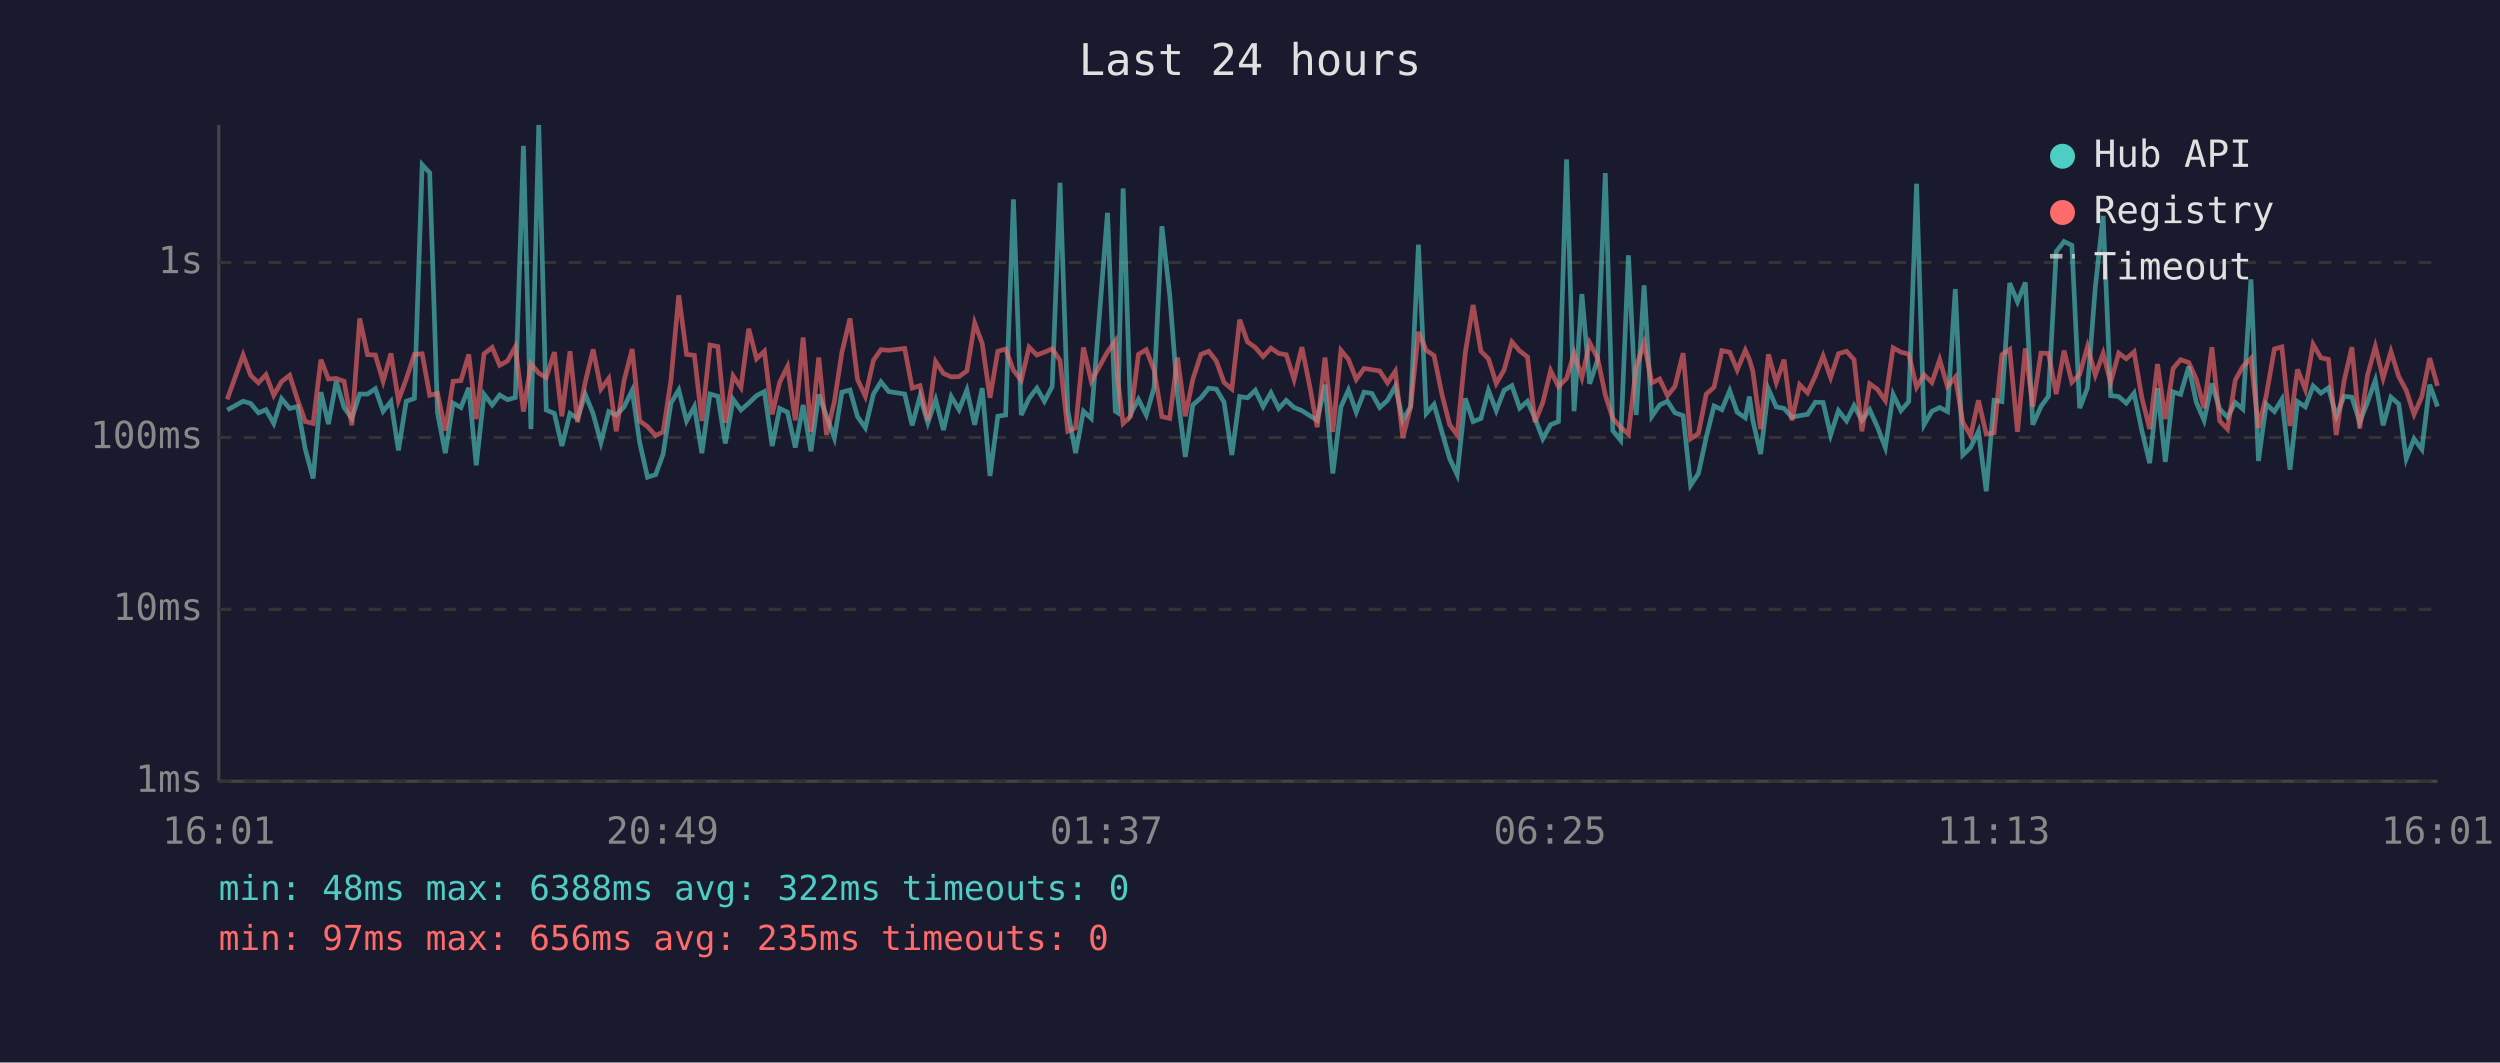
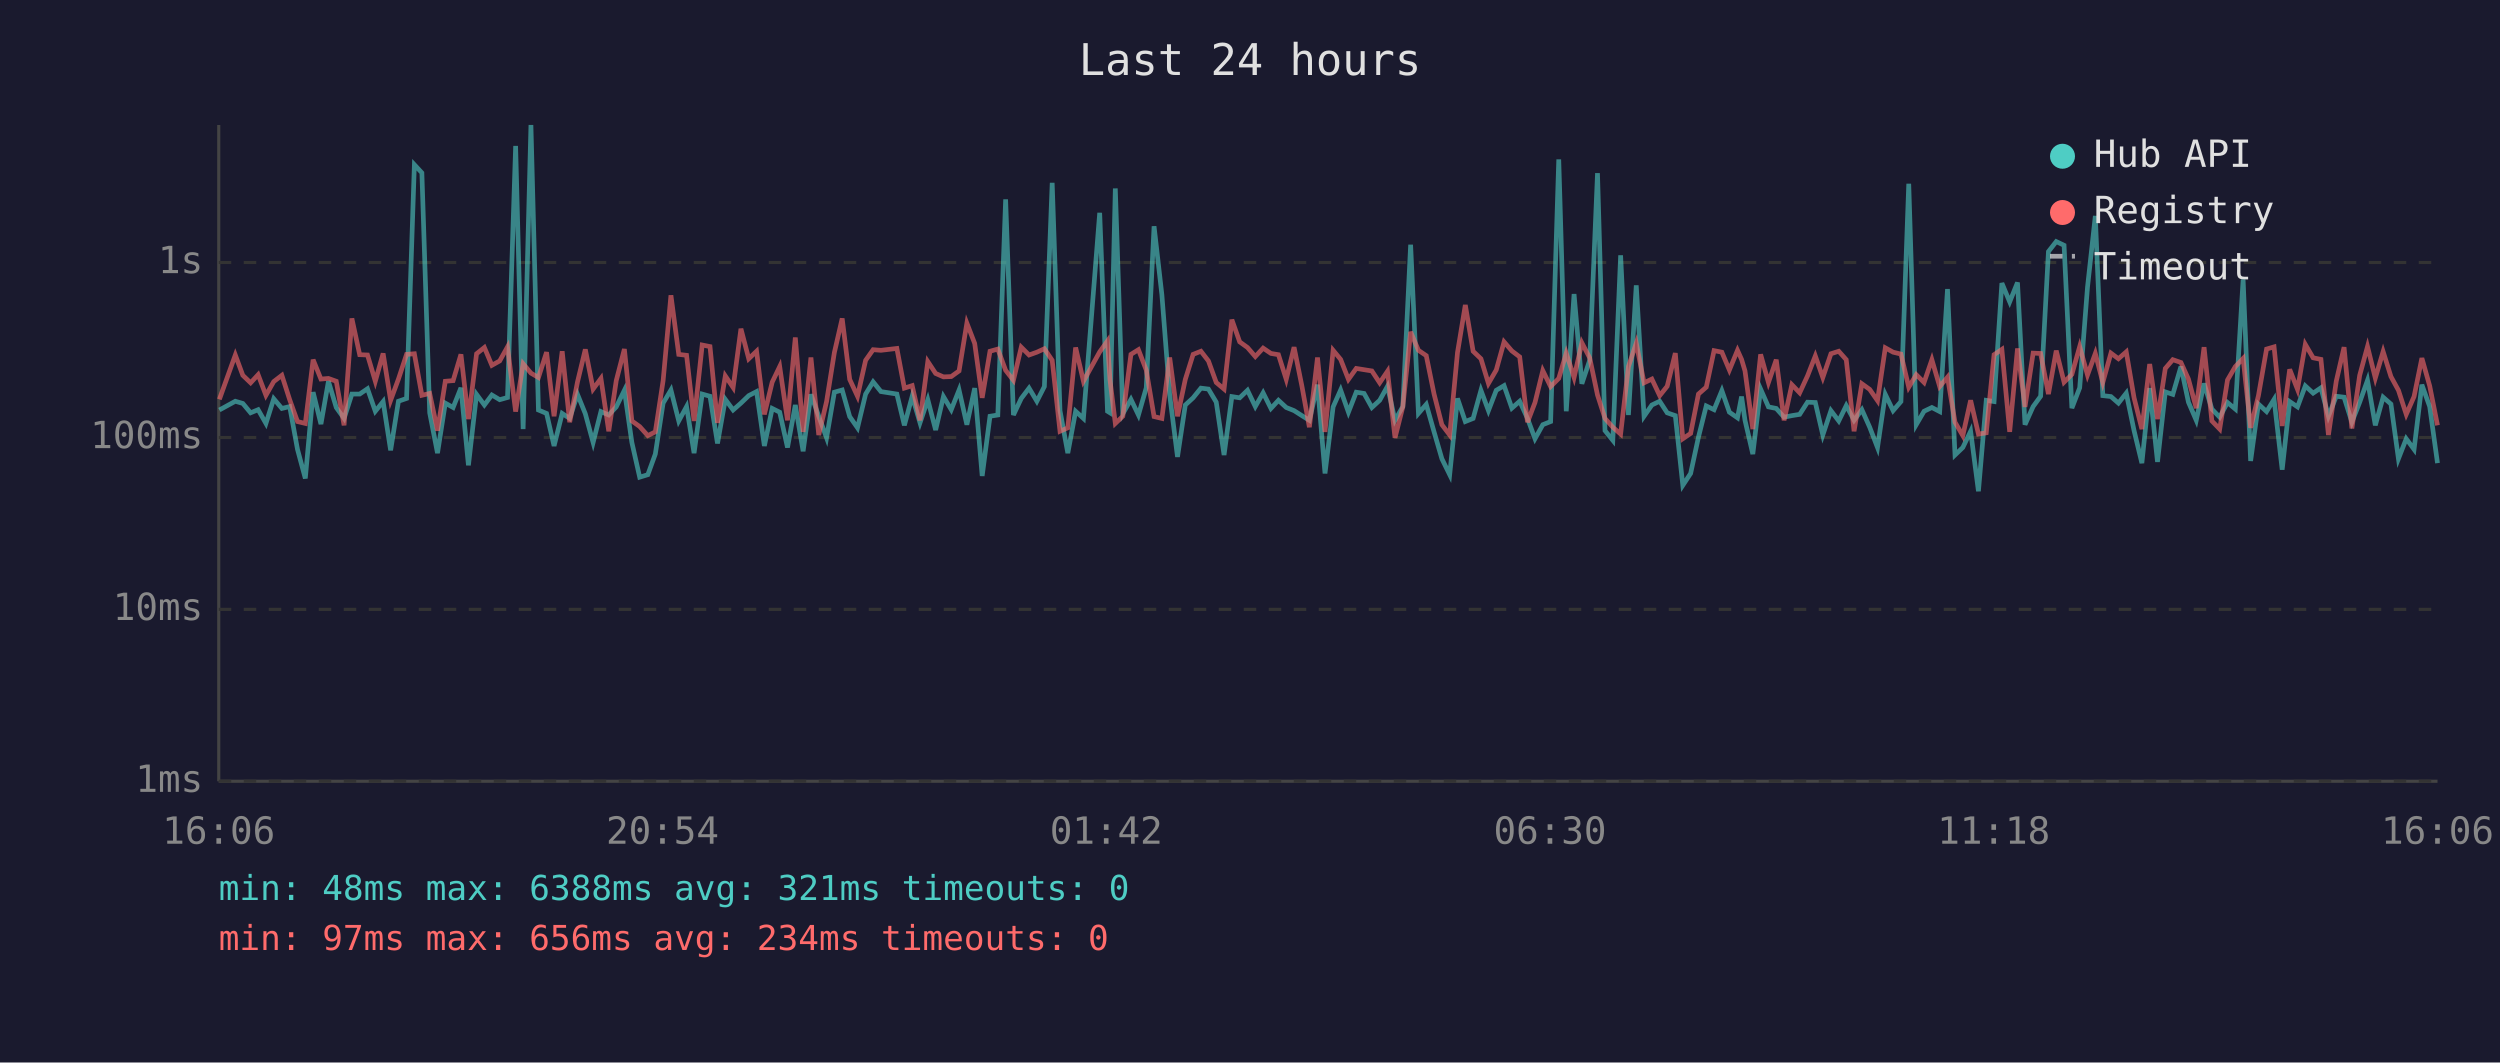
<svg xmlns="http://www.w3.org/2000/svg" viewBox="0 0 800 340" font-family="monospace" font-size="12">
  <rect width="800" height="340" fill="#1a1a2e" />
  <text x="400" y="24" fill="#e0e0e0" font-size="14" text-anchor="middle">Last 24 hours</text>
  <line x1="70" y1="40" x2="70" y2="250" stroke="#444" stroke-width="1" />
  <line x1="70" y1="250" x2="780" y2="250" stroke="#444" stroke-width="1" />
  <line x1="70" y1="250" x2="780" y2="250" stroke="#333" stroke-width="1" stroke-dasharray="4" />
  <text x="65" y="250" fill="#888" text-anchor="end" dominant-baseline="middle">1ms</text>
  <line x1="70" y1="195" x2="780" y2="195" stroke="#333" stroke-width="1" stroke-dasharray="4" />
  <text x="65" y="195" fill="#888" text-anchor="end" dominant-baseline="middle">10ms</text>
  <line x1="70" y1="140" x2="780" y2="140" stroke="#333" stroke-width="1" stroke-dasharray="4" />
  <text x="65" y="140" fill="#888" text-anchor="end" dominant-baseline="middle">100ms</text>
  <line x1="70" y1="84" x2="780" y2="84" stroke="#333" stroke-width="1" stroke-dasharray="4" />
  <text x="65" y="84" fill="#888" text-anchor="end" dominant-baseline="middle">1s</text>
-   <text x="70" y="270" fill="#888" text-anchor="middle">16:01</text>
-   <text x="212" y="270" fill="#888" text-anchor="middle">20:49</text>
-   <text x="354" y="270" fill="#888" text-anchor="middle">01:37</text>
-   <text x="496" y="270" fill="#888" text-anchor="middle">06:25</text>
-   <text x="638" y="270" fill="#888" text-anchor="middle">11:13</text>
-   <text x="780" y="270" fill="#888" text-anchor="middle">16:01</text>
-   <polyline points="72.7,131.2 77.8,128.4 80.2,129.1 82.7,132.1 85.1,131.1 87.6,135.5 90.1,127.6 92.7,130.7 95.2,130.1 97.7,143.8 100.2,153.1 102.7,125.5 105.1,135.7 107.6,122.0 110.1,130.4 112.6,133.9 115.1,126.1 117.6,126.1 120.1,124.4 122.6,131.6 125.1,128.5 127.5,144.1 130.0,128.4 132.6,127.5 135.1,52.7 137.5,55.3 140.0,132.1 142.5,145.0 145.0,129.0 147.5,130.4 150.0,124.1 152.4,148.9 154.9,126.2 157.5,129.6 159.9,126.4 162.4,127.9 164.9,127.2 167.5,46.7 169.9,137.3 172.4,40.0 174.8,131.2 177.4,132.3 179.8,142.7 182.4,132.3 184.8,133.9 187.3,126.2 189.8,132.4 192.3,141.6 194.8,131.7 197.2,132.8 199.7,130.2 202.3,124.9 204.7,141.6 207.2,152.7 209.8,151.9 212.2,145.3 214.7,129.0 217.2,124.8 219.7,134.7 222.2,130.1 224.6,145.0 227.2,126.1 229.7,126.8 232.1,141.9 234.6,127.8 237.1,131.2 239.6,129.0 242.1,126.6 244.6,125.3 247.1,142.7 249.5,130.7 252.0,131.9 254.5,143.2 257.0,129.6 259.5,144.4 262.0,126.2 264.5,133.2 267.0,140.1 269.4,125.5 272.0,124.8 274.4,133.3 276.9,136.9 279.5,126.1 281.9,122.2 284.4,125.3 289.5,126.1 291.9,136.1 294.4,126.8 296.9,135.3 299.4,127.9 301.9,137.6 304.4,126.9 306.9,131.1 309.4,124.8 311.9,135.9 314.3,124.2 316.8,152.3 319.3,133.2 321.8,132.8 324.3,63.8 326.8,132.8 329.3,127.5 331.8,124.2 334.2,128.4 336.7,123.7 339.2,58.5 341.7,131.4 344.2,145.0 346.7,131.6 349.2,133.9 354.4,68.1 356.9,131.6 357.7,132.1 359.4,60.3 361.8,132.4 364.3,127.8 366.8,132.8 369.3,124.1 371.8,72.4 374.3,94.3 376.8,126.4 379.3,146.2 381.7,129.6 384.3,127.3 386.8,124.2 389.2,124.5 391.7,128.7 394.2,145.6 396.7,126.9 399.2,127.3 401.7,124.9 404.2,130.1 406.7,125.7 409.2,130.7 411.6,128.1 414.1,130.4 416.6,131.4 419.1,133.0 421.5,134.5 424.0,123.1 426.5,151.5 429.1,130.2 431.5,124.8 434.0,131.9 436.5,125.5 439.0,125.9 441.5,130.4 444.0,128.1 446.5,123.6 448.9,134.5 451.4,130.1 453.9,78.3 456.4,132.3 458.9,129.4 461.4,138.2 463.9,146.8 466.3,151.9 468.9,127.5 471.4,134.9 473.9,133.9 476.3,124.9 478.8,131.4 481.3,124.9 483.8,123.4 486.3,130.6 488.8,128.4 491.2,133.9 493.7,140.4 496.2,135.9 498.7,134.9 501.3,51.0 503.7,131.6 506.2,94.1 508.7,122.8 511.2,115.3 513.7,55.4 516.1,137.8 518.6,140.9 521.1,81.7 523.6,132.8 526.1,91.3 528.6,133.2 531.1,129.6 533.6,128.4 536.0,132.1 538.6,133.0 541.0,155.3 543.5,151.5 546.0,139.9 548.5,129.9 551.0,131.1 553.5,125.0 555.9,131.9 558.5,133.7 559.8,126.9 560.9,134.5 563.4,145.3 565.9,124.5 568.4,130.2 570.9,130.7 573.4,133.5 575.9,133.0 578.4,132.6 580.9,128.7 583.4,128.8 585.8,139.2 588.3,131.4 590.9,134.7 593.3,129.8 595.8,134.5 598.3,131.1 600.8,136.7 603.3,143.2 605.8,126.2 608.3,131.4 610.8,128.5 613.3,58.8 615.7,135.9 618.2,131.6 620.7,130.4 623.2,131.7 625.7,92.5 628.1,145.6 630.6,143.2 633.1,138.0 635.6,157.2 638.1,128.1 640.6,128.5 643.1,90.6 645.6,96.6 648.1,90.4 650.5,135.9 653.1,130.1 655.5,126.8 658.0,80.5 660.5,77.3 663.0,78.5 665.5,130.6 668.0,124.1 670.5,91.9 673.0,69.1 675.4,126.6 678.0,126.9 680.4,129.0 682.9,125.8 685.4,137.8 687.9,148.2 690.4,124.2 692.9,147.8 695.4,125.4 697.8,126.2 700.4,117.3 702.8,128.7 705.3,134.5 707.8,122.7 710.3,130.9 712.8,133.5 715.3,128.8 717.7,130.9 720.3,89.4 722.7,147.5 725.2,129.3 727.8,131.7 730.2,127.8 732.8,150.3 735.2,128.5 737.7,130.2 740.2,123.5 742.7,125.8 745.1,124.1 747.6,133.2 750.1,126.8 752.6,127.1 755.1,135.1 757.6,128.7 760.1,121.7 762.6,136.1 765.1,127.1 767.6,129.3 770.0,146.8 772.5,140.4 775.0,143.8 777.5,123.1 780.0,130.1" fill="none" stroke="#4ecdc4" stroke-width="1.5" opacity="0.6" />
-   <polyline points="72.7,127.8 77.8,113.6 80.2,120.1 82.7,122.5 85.1,119.9 87.6,126.5 90.1,122.1 92.7,120.1 95.2,127.9 97.7,134.9 100.2,135.5 102.7,115.1 105.1,121.3 107.6,121.1 110.1,122.0 112.6,136.1 115.1,101.9 117.6,113.5 120.1,113.6 122.6,122.0 125.1,113.1 127.5,128.1 130.0,121.3 132.6,113.4 135.1,113.2 137.5,126.5 140.0,125.9 142.5,137.8 145.0,122.0 147.5,121.8 150.0,113.4 152.4,134.1 154.9,113.2 157.5,111.2 159.9,116.9 162.4,115.5 164.9,111.0 167.5,131.7 169.9,116.4 172.4,119.4 174.8,120.8 177.4,112.7 179.8,133.2 182.4,112.4 184.8,135.1 187.3,122.2 189.8,111.8 192.3,124.5 194.8,121.1 197.2,138.0 199.7,121.8 202.3,111.7 204.7,134.7 207.2,136.5 209.8,139.4 212.2,138.2 214.7,121.8 217.2,94.5 219.7,113.4 222.2,113.7 224.6,134.7 227.2,110.4 229.7,110.9 232.1,135.3 234.6,120.3 237.1,124.0 239.6,105.2 242.1,114.8 244.6,112.4 247.1,132.6 249.5,122.3 252.0,117.3 254.5,134.5 257.0,108.0 259.5,138.2 262.0,114.4 264.5,139.2 267.0,128.5 269.4,112.8 272.0,101.9 274.4,121.4 276.9,126.8 279.5,115.3 281.9,111.9 284.4,112.1 289.5,111.5 291.9,124.2 294.4,123.4 296.9,134.5 299.4,115.7 301.9,119.5 304.4,120.6 306.9,120.5 309.4,118.7 311.9,103.4 314.3,109.9 316.8,127.3 319.3,112.4 321.8,111.7 324.3,118.5 326.8,121.7 329.3,111.1 331.8,113.6 334.2,112.7 336.7,111.6 339.2,115.3 341.7,138.0 344.2,136.9 346.7,111.2 349.2,122.0 354.4,112.6 356.9,109.1 357.7,121.6 359.4,135.5 361.8,133.2 364.3,113.4 366.8,111.9 369.3,118.4 371.8,133.3 374.3,133.9 376.8,114.4 379.3,133.2 381.7,121.4 384.3,113.4 386.8,112.4 389.2,115.5 391.7,122.4 394.2,124.5 396.7,102.3 399.2,109.4 401.7,111.2 404.2,114.1 406.7,111.4 409.2,113.1 411.6,113.5 414.1,121.4 416.6,111.1 419.1,123.5 421.5,136.7 424.0,114.4 426.5,138.2 429.1,112.1 431.5,115.0 434.0,121.4 436.5,117.9 439.0,118.3 441.5,118.7 444.0,122.5 446.5,118.8 448.9,140.1 451.4,130.2 453.9,106.2 456.4,112.1 458.9,113.8 461.4,126.1 463.9,135.9 466.3,139.2 468.9,112.8 471.4,97.6 473.9,112.4 476.3,114.8 478.8,122.7 481.3,118.4 483.8,109.4 486.3,112.3 488.8,114.2 491.2,135.1 493.7,128.8 496.2,118.6 498.7,123.7 501.3,121.1 503.7,113.0 506.2,120.8 508.7,109.7 511.2,114.5 513.7,126.4 516.1,133.9 518.6,136.7 521.1,138.9 523.6,117.3 526.1,109.8 528.6,122.5 531.1,121.3 533.6,126.6 536.0,123.6 538.6,113.0 541.0,140.4 543.5,138.7 546.0,126.1 548.5,123.9 551.0,112.2 553.5,112.7 555.9,118.4 558.5,112.1 559.8,115.0 560.9,118.7 563.4,137.3 565.9,113.4 568.4,122.4 570.9,115.1 573.4,134.5 575.9,123.1 578.4,125.7 580.9,120.3 583.4,113.9 585.8,120.8 588.3,113.2 590.9,112.4 593.3,115.1 595.8,138.0 598.3,122.8 600.8,124.6 603.3,128.2 605.8,111.3 608.3,112.7 610.8,113.3 613.3,123.9 615.7,119.9 618.2,122.4 620.7,115.1 623.2,123.7 625.7,120.7 628.1,135.1 630.6,139.4 633.1,128.1 635.6,138.9 638.1,138.5 640.6,113.5 643.1,111.8 645.6,138.2 648.1,111.5 650.5,130.2 653.1,113.0 655.5,113.1 658.0,126.1 660.5,112.2 663.0,122.3 665.5,119.8 668.0,110.9 670.5,120.0 673.0,113.1 675.4,122.4 678.0,113.0 680.4,114.8 682.9,112.6 685.4,127.3 687.9,137.3 690.4,116.5 692.9,134.1 695.4,117.9 697.8,115.1 700.4,116.0 702.8,121.3 705.3,130.6 707.8,111.1 710.3,134.7 712.8,137.3 715.3,121.6 717.7,117.3 720.3,114.7 722.7,136.9 725.2,126.6 727.8,111.7 730.2,111.0 732.8,136.3 735.2,118.2 737.7,124.6 740.2,110.2 742.7,114.5 745.1,115.0 747.6,139.2 750.1,122.0 752.6,111.1 755.1,137.1 757.6,120.1 760.1,110.9 762.6,121.0 765.1,112.5 767.6,120.5 770.0,124.9 772.5,132.6 775.0,126.9 777.5,114.6 780.0,123.5" fill="none" stroke="#ff6b6b" stroke-width="1.5" opacity="0.6" />
+   <text x="70" y="270" fill="#888" text-anchor="middle">16:06</text>
+   <text x="212" y="270" fill="#888" text-anchor="middle">20:54</text>
+   <text x="354" y="270" fill="#888" text-anchor="middle">01:42</text>
+   <text x="496" y="270" fill="#888" text-anchor="middle">06:30</text>
+   <text x="638" y="270" fill="#888" text-anchor="middle">11:18</text>
+   <text x="780" y="270" fill="#888" text-anchor="middle">16:06</text>
+   <polyline points="70.2,131.2 75.3,128.4 77.7,129.1 80.2,132.1 82.6,131.1 85.1,135.5 87.6,127.6 90.2,130.7 92.7,130.1 95.2,143.8 97.7,153.1 100.2,125.5 102.7,135.7 105.1,122.0 107.6,130.4 110.1,133.9 112.6,126.1 115.1,126.1 117.6,124.4 120.1,131.6 122.6,128.5 125.0,144.1 127.5,128.4 130.1,127.5 132.6,52.7 135.0,55.3 137.5,132.1 140.0,145.0 142.5,129.0 145.0,130.4 147.5,124.1 149.9,148.9 152.5,126.2 155.0,129.6 157.4,126.4 159.9,127.9 162.4,127.2 165.0,46.7 167.4,137.3 169.9,40.0 172.3,131.2 174.9,132.3 177.3,142.7 179.9,132.3 182.3,133.9 184.8,126.2 187.3,132.4 189.8,141.6 192.3,131.7 194.8,132.8 197.2,130.2 199.8,124.9 202.2,141.6 204.7,152.7 207.3,151.9 209.7,145.3 212.2,129.0 214.7,124.8 217.2,134.7 219.7,130.1 222.1,145.0 224.7,126.1 227.2,126.8 229.6,141.9 232.1,127.8 234.6,131.2 237.1,129.0 239.6,126.6 242.1,125.3 244.6,142.7 247.1,130.7 249.5,131.9 252.0,143.2 254.5,129.6 257.0,144.4 259.5,126.2 262.0,133.2 264.5,140.1 267.0,125.5 269.5,124.8 271.9,133.3 274.4,136.9 277.0,126.1 279.4,122.2 281.9,125.3 287.0,126.1 289.4,136.1 291.9,126.8 294.4,135.3 296.9,127.9 299.4,137.6 301.9,126.9 304.4,131.1 306.9,124.8 309.4,135.9 311.9,124.2 314.3,152.3 316.8,133.2 319.3,132.8 321.8,63.8 324.3,132.8 326.8,127.5 329.3,124.2 331.8,128.4 334.2,123.7 336.7,58.5 339.2,131.4 341.7,145.0 344.2,131.6 346.7,133.9 351.9,68.1 354.4,131.6 355.2,132.1 356.9,60.3 359.3,132.4 361.9,127.8 364.3,132.8 366.8,124.1 369.3,72.4 371.8,94.3 374.3,126.4 376.8,146.2 379.3,129.6 381.8,127.3 384.3,124.2 386.7,124.5 389.2,128.7 391.7,145.6 394.2,126.9 396.7,127.3 399.2,124.9 401.7,130.1 404.2,125.7 406.7,130.7 409.1,128.1 411.6,130.4 414.1,131.4 416.6,133.0 419.0,134.5 421.6,123.1 424.0,151.5 426.6,130.2 429.0,124.8 431.5,131.9 434.0,125.5 436.5,125.9 439.0,130.4 441.5,128.1 444.0,123.6 446.4,134.5 448.9,130.1 451.4,78.3 453.9,132.3 456.4,129.4 458.9,138.2 461.4,146.8 463.9,151.9 466.4,127.5 468.9,134.9 471.4,133.9 473.9,124.9 476.3,131.4 478.8,124.9 481.3,123.4 483.8,130.6 486.3,128.4 488.8,133.9 491.2,140.4 493.7,135.9 496.2,134.9 498.8,51.0 501.2,131.6 503.7,94.1 506.2,122.8 508.7,115.3 511.2,55.4 513.6,137.8 516.1,140.9 518.6,81.7 521.1,132.8 523.6,91.3 526.1,133.2 528.6,129.6 531.1,128.4 533.5,132.1 536.1,133.0 538.5,155.3 541.0,151.5 543.5,139.9 546.0,129.9 548.5,131.1 551.0,125.0 553.4,131.9 556.0,133.7 557.3,126.9 558.4,134.5 560.9,145.3 563.4,124.5 565.9,130.2 568.4,130.7 570.9,133.5 573.4,133.0 575.9,132.6 578.4,128.7 580.9,128.8 583.3,139.2 585.9,131.4 588.4,134.7 590.8,129.8 593.3,134.5 595.8,131.1 598.3,136.7 600.8,143.2 603.3,126.2 605.8,131.4 608.3,128.5 610.8,58.8 613.2,135.9 615.7,131.6 618.2,130.4 620.7,131.7 623.2,92.5 625.6,145.6 628.1,143.2 630.6,138.0 633.1,157.2 635.6,128.1 638.1,128.5 640.6,90.6 643.1,96.6 645.6,90.4 648.0,135.9 650.6,130.1 653.0,126.8 655.5,80.5 658.0,77.3 660.5,78.5 663.0,130.6 665.5,124.1 668.0,91.9 670.5,69.1 672.9,126.6 675.5,126.9 677.9,129.0 680.4,125.8 682.9,137.8 685.4,148.2 687.9,124.2 690.4,147.8 692.9,125.4 695.3,126.2 697.9,117.3 700.3,128.7 702.8,134.5 705.3,122.7 707.8,130.9 710.3,133.5 712.8,128.8 715.3,130.9 717.8,89.4 720.2,147.5 722.7,129.3 725.3,131.7 727.7,127.8 730.3,150.3 732.7,128.5 735.2,130.2 737.7,123.5 740.2,125.8 742.7,124.1 745.1,133.2 747.6,126.8 750.1,127.1 752.6,135.1 755.1,128.7 757.6,121.7 760.1,136.1 762.6,127.1 765.1,129.3 767.5,146.8 770.0,140.4 772.5,143.8 775.0,123.1 777.5,130.1 780.0,148.2" fill="none" stroke="#4ecdc4" stroke-width="1.5" opacity="0.6" />
+   <polyline points="70.2,127.8 75.3,113.6 77.7,120.1 80.2,122.5 82.6,119.9 85.1,126.5 87.6,122.1 90.2,120.1 92.7,127.9 95.2,134.9 97.7,135.5 100.2,115.1 102.7,121.3 105.1,121.1 107.6,122.0 110.1,136.1 112.6,101.9 115.1,113.5 117.6,113.6 120.1,122.0 122.6,113.1 125.0,128.1 127.5,121.3 130.1,113.4 132.6,113.2 135.0,126.5 137.5,125.9 140.0,137.8 142.5,122.0 145.0,121.8 147.5,113.4 149.9,134.1 152.5,113.2 155.0,111.2 157.4,116.9 159.9,115.5 162.4,111.0 165.0,131.7 167.4,116.4 169.9,119.4 172.3,120.8 174.9,112.7 177.3,133.2 179.9,112.4 182.3,135.1 184.8,122.2 187.3,111.8 189.8,124.5 192.3,121.1 194.8,138.0 197.2,121.8 199.8,111.7 202.2,134.7 204.7,136.5 207.3,139.4 209.7,138.2 212.2,121.8 214.7,94.5 217.2,113.4 219.7,113.7 222.1,134.7 224.7,110.4 227.2,110.9 229.6,135.3 232.1,120.3 234.6,124.0 237.1,105.2 239.6,114.8 242.1,112.4 244.6,132.6 247.1,122.3 249.5,117.3 252.0,134.5 254.5,108.0 257.0,138.2 259.5,114.4 262.0,139.2 264.5,128.5 267.0,112.8 269.5,101.9 271.9,121.4 274.4,126.8 277.0,115.3 279.4,111.9 281.9,112.1 287.0,111.5 289.4,124.2 291.9,123.4 294.4,134.5 296.9,115.7 299.4,119.5 301.9,120.6 304.4,120.5 306.9,118.7 309.4,103.4 311.9,109.9 314.3,127.3 316.8,112.4 319.3,111.7 321.8,118.5 324.3,121.7 326.8,111.1 329.3,113.6 331.8,112.7 334.2,111.6 336.7,115.3 339.2,138.0 341.7,136.9 344.2,111.2 346.7,122.0 351.9,112.6 354.4,109.1 355.2,121.6 356.9,135.5 359.3,133.2 361.9,113.4 364.3,111.9 366.8,118.4 369.3,133.3 371.8,133.9 374.3,114.4 376.8,133.2 379.3,121.4 381.8,113.4 384.3,112.4 386.7,115.5 389.2,122.4 391.7,124.5 394.2,102.3 396.7,109.4 399.2,111.2 401.7,114.1 404.2,111.4 406.7,113.1 409.1,113.5 411.6,121.4 414.1,111.1 416.6,123.5 419.0,136.7 421.6,114.4 424.0,138.2 426.6,112.1 429.0,115.0 431.5,121.4 434.0,117.9 436.5,118.3 439.0,118.7 441.5,122.5 444.0,118.8 446.4,140.1 448.9,130.2 451.4,106.2 453.9,112.1 456.4,113.8 458.9,126.1 461.4,135.9 463.9,139.2 466.4,112.8 468.9,97.6 471.4,112.4 473.9,114.8 476.3,122.7 478.8,118.4 481.3,109.4 483.8,112.3 486.3,114.2 488.8,135.1 491.2,128.8 493.7,118.6 496.2,123.7 498.8,121.1 501.2,113.0 503.7,120.8 506.2,109.7 508.7,114.5 511.2,126.4 513.6,133.9 516.1,136.7 518.6,138.9 521.1,117.3 523.6,109.8 526.1,122.5 528.6,121.3 531.1,126.6 533.5,123.6 536.1,113.0 538.5,140.4 541.0,138.7 543.5,126.1 546.0,123.9 548.5,112.2 551.0,112.7 553.4,118.4 556.0,112.1 557.3,115.0 558.4,118.7 560.9,137.3 563.4,113.4 565.9,122.4 568.4,115.1 570.9,134.5 573.4,123.1 575.9,125.7 578.4,120.3 580.9,113.9 583.3,120.8 585.9,113.2 588.4,112.4 590.8,115.1 593.3,138.0 595.8,122.8 598.3,124.6 600.8,128.2 603.3,111.3 605.8,112.7 608.3,113.3 610.8,123.9 613.2,119.9 615.7,122.4 618.2,115.1 620.7,123.7 623.2,120.7 625.6,135.1 628.1,139.4 630.6,128.1 633.1,138.9 635.6,138.5 638.1,113.5 640.6,111.8 643.1,138.2 645.6,111.5 648.0,130.2 650.6,113.0 653.0,113.1 655.5,126.1 658.0,112.2 660.5,122.3 663.0,119.8 665.5,110.9 668.0,120.0 670.5,113.1 672.9,122.4 675.5,113.0 677.9,114.8 680.4,112.6 682.9,127.3 685.4,137.3 687.9,116.5 690.4,134.1 692.9,117.9 695.3,115.1 697.9,116.0 700.3,121.3 702.8,130.6 705.3,111.1 707.8,134.7 710.3,137.3 712.8,121.6 715.3,117.3 717.8,114.7 720.2,136.9 722.7,126.6 725.3,111.7 727.7,111.0 730.3,136.3 732.7,118.2 735.2,124.6 737.7,110.2 740.2,114.5 742.7,115.0 745.1,139.2 747.6,122.0 750.1,111.1 752.6,137.1 755.1,120.1 757.6,110.9 760.1,121.0 762.6,112.5 765.1,120.5 767.5,124.9 770.0,132.6 772.5,126.9 775.0,114.6 777.5,123.5 780.0,136.1" fill="none" stroke="#ff6b6b" stroke-width="1.5" opacity="0.6" />
  <circle cx="660" cy="50" r="4" fill="#4ecdc4" />
  <text x="670" y="50" fill="#e0e0e0" dominant-baseline="middle">Hub API</text>
  <circle cx="660" cy="68" r="4" fill="#ff6b6b" />
  <text x="670" y="68" fill="#e0e0e0" dominant-baseline="middle">Registry</text>
  <line x1="656" y1="82" x2="664" y2="82" stroke="#e0e0e0" stroke-width="1.5" stroke-dasharray="4,3" opacity="0.7" />
  <text x="670" y="86" fill="#e0e0e0" dominant-baseline="middle">Timeout</text>
-   <text x="70" y="288" fill="#4ecdc4" font-size="11">min: 48ms  max: 6388ms  avg: 322ms  timeouts: 0</text>
-   <text x="70" y="304" fill="#ff6b6b" font-size="11">min: 97ms  max: 656ms  avg: 235ms  timeouts: 0</text>
+   <text x="70" y="288" fill="#4ecdc4" font-size="11">min: 48ms  max: 6388ms  avg: 321ms  timeouts: 0</text>
+   <text x="70" y="304" fill="#ff6b6b" font-size="11">min: 97ms  max: 656ms  avg: 234ms  timeouts: 0</text>
</svg>
